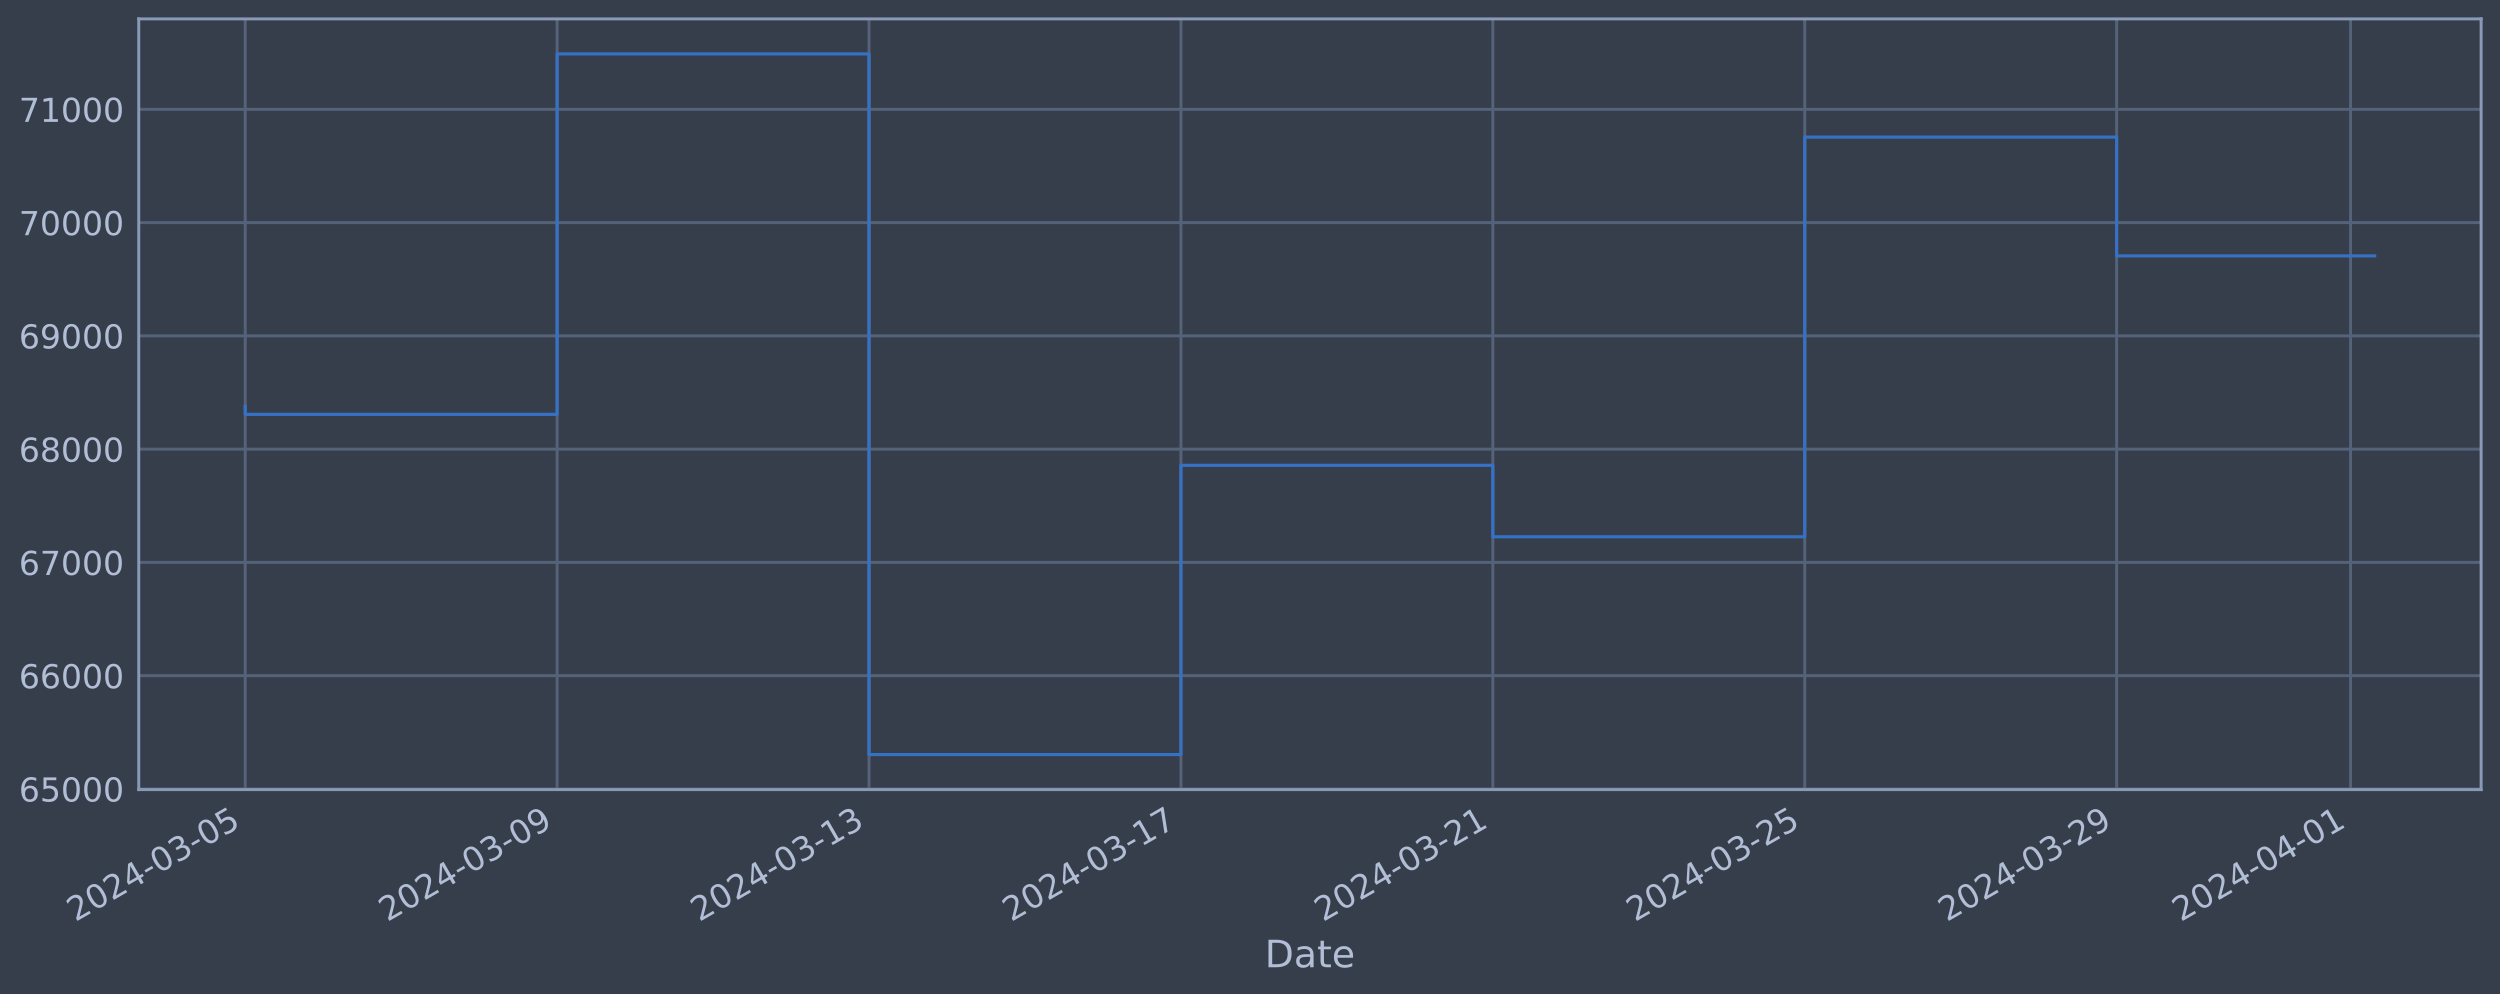
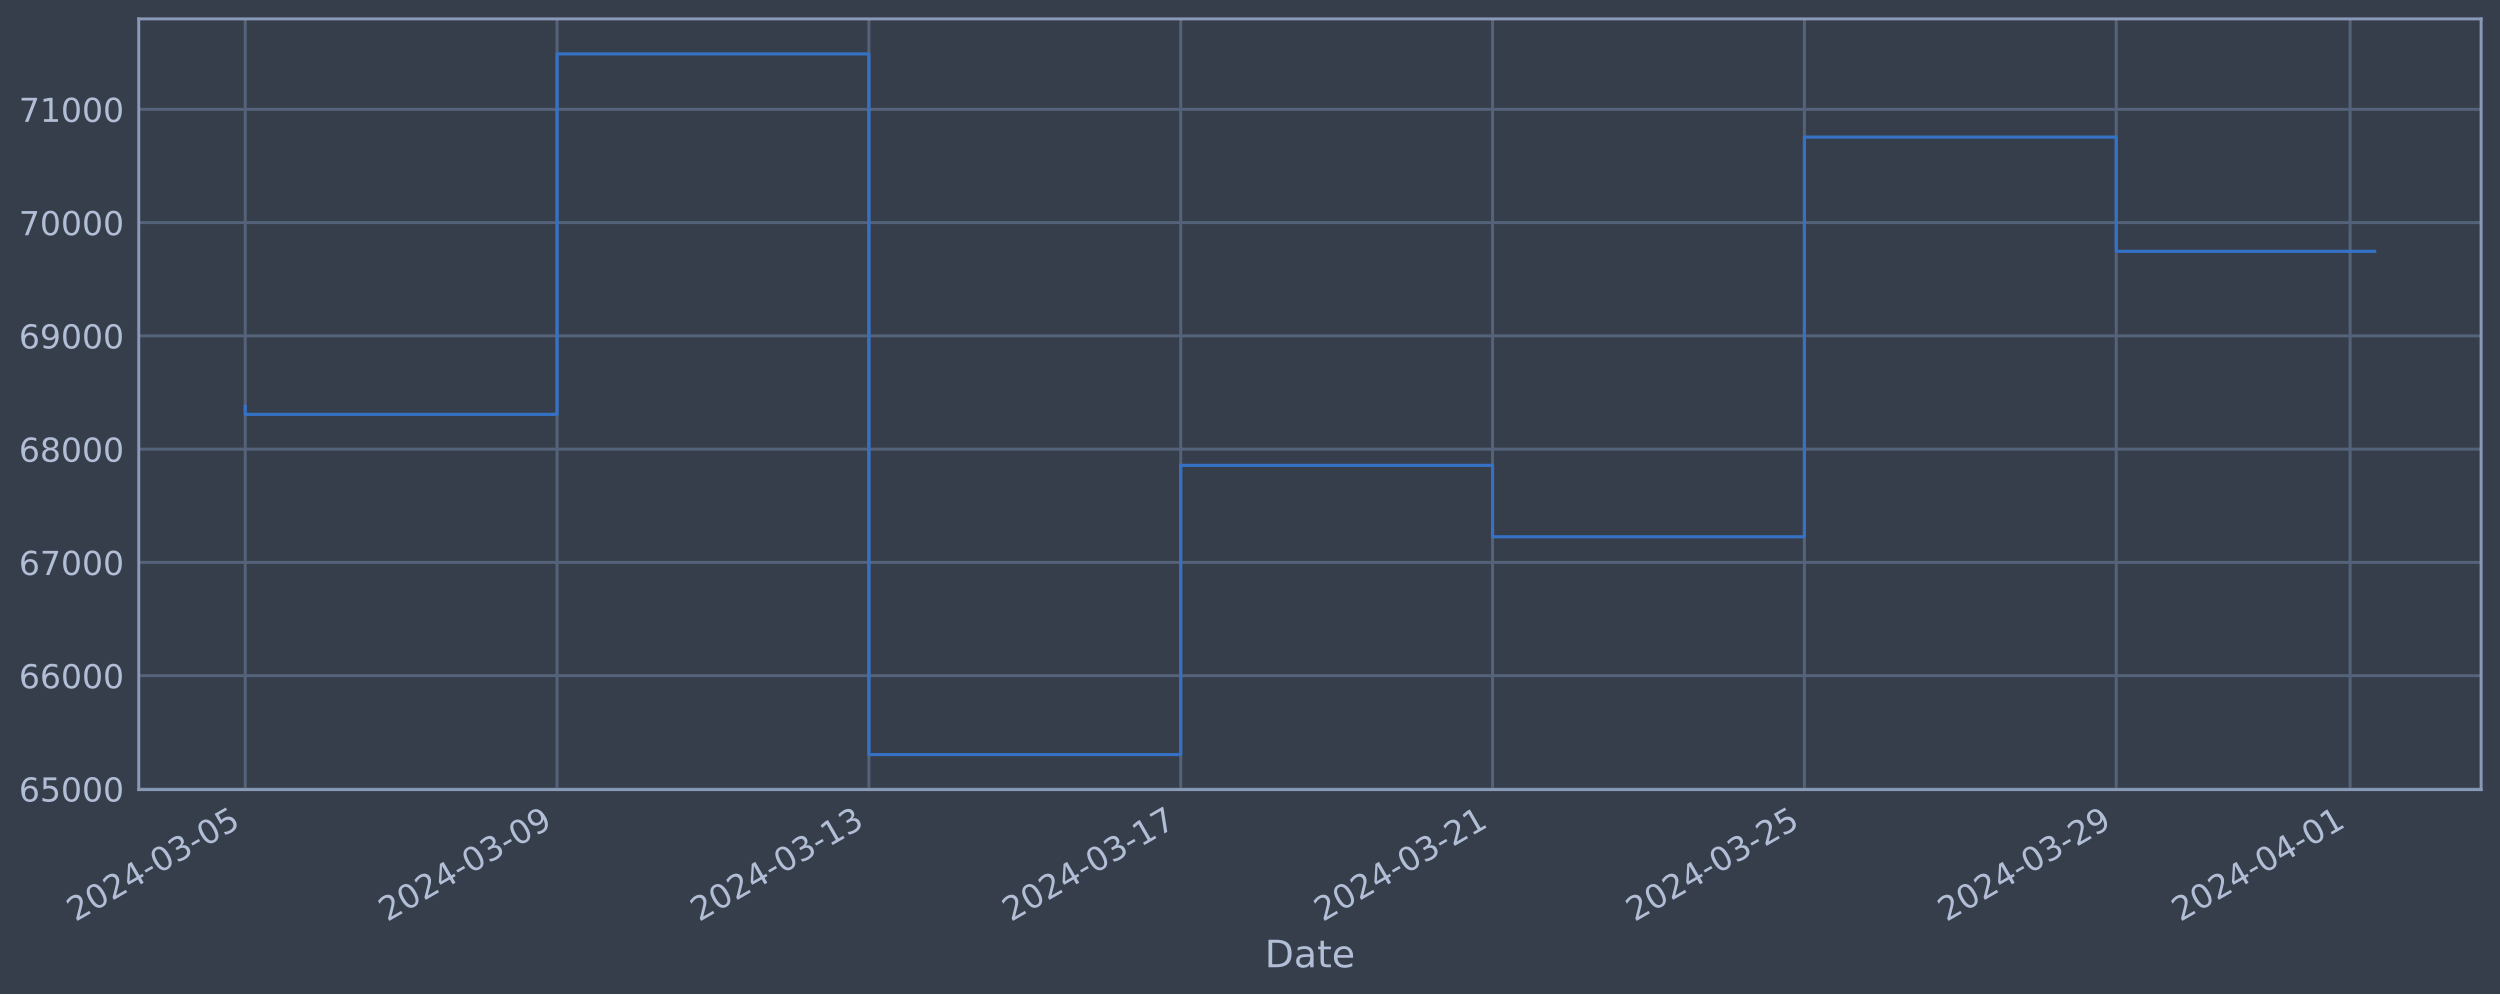
<svg xmlns="http://www.w3.org/2000/svg" xmlns:xlink="http://www.w3.org/1999/xlink" width="952.884pt" height="378.87pt" viewBox="0 0 952.884 378.87" version="1.1">
  <defs>
    <style type="text/css">*{stroke-linejoin: round; stroke-linecap: butt}</style>
  </defs>
  <g id="figure_1">
    <g id="patch_1">
      <path d="M 0 378.87  L 952.884 378.87  L 952.884 0  L 0 0  z " style="fill: #373e4b" />
    </g>
    <g id="axes_1">
      <g id="patch_2">
        <path d="M 52.884 300.96  L 945.684 300.96  L 945.684 7.2  L 52.884 7.2  z " style="fill: #373e4b" />
      </g>
      <g id="matplotlib.axis_1">
        <g id="xtick_1">
          <g id="line2d_1">
-             <path d="M 93.466 300.96  L 93.466 7.2  " clip-path="url(#pf030540477)" style="fill: none; stroke: #546379; stroke-width: 1.12; stroke-linecap: square" />
+             <path d="M 93.466 300.96  L 93.466 7.2  " clip-path="url(#p6ae23eb70e)" style="fill: none; stroke: #546379; stroke-width: 1.12; stroke-linecap: square" />
          </g>
          <g id="line2d_2" />
          <g id="text_1">
            <g style="fill: #b1bed6" transform="translate(28.74006 351.4642) rotate(-30) scale(0.126 -0.126)">
              <defs>
                <path id="DejaVuSans-32" d="M 1228 531  L 3431 531  L 3431 0  L 469 0  L 469 531  Q 828 903 1448 1529  Q 2069 2156 2228 2338  Q 2531 2678 2651 2914  Q 2772 3150 2772 3378  Q 2772 3750 2511 3984  Q 2250 4219 1831 4219  Q 1534 4219 1204 4116  Q 875 4013 500 3803  L 500 4441  Q 881 4594 1212 4672  Q 1544 4750 1819 4750  Q 2544 4750 2975 4387  Q 3406 4025 3406 3419  Q 3406 3131 3298 2873  Q 3191 2616 2906 2266  Q 2828 2175 2409 1742  Q 1991 1309 1228 531  z " transform="scale(0.015625)" />
                <path id="DejaVuSans-30" d="M 2034 4250  Q 1547 4250 1301 3770  Q 1056 3291 1056 2328  Q 1056 1369 1301 889  Q 1547 409 2034 409  Q 2525 409 2770 889  Q 3016 1369 3016 2328  Q 3016 3291 2770 3770  Q 2525 4250 2034 4250  z M 2034 4750  Q 2819 4750 3233 4129  Q 3647 3509 3647 2328  Q 3647 1150 3233 529  Q 2819 -91 2034 -91  Q 1250 -91 836 529  Q 422 1150 422 2328  Q 422 3509 836 4129  Q 1250 4750 2034 4750  z " transform="scale(0.015625)" />
                <path id="DejaVuSans-34" d="M 2419 4116  L 825 1625  L 2419 1625  L 2419 4116  z M 2253 4666  L 3047 4666  L 3047 1625  L 3713 1625  L 3713 1100  L 3047 1100  L 3047 0  L 2419 0  L 2419 1100  L 313 1100  L 313 1709  L 2253 4666  z " transform="scale(0.015625)" />
                <path id="DejaVuSans-2d" d="M 313 2009  L 1997 2009  L 1997 1497  L 313 1497  L 313 2009  z " transform="scale(0.015625)" />
                <path id="DejaVuSans-33" d="M 2597 2516  Q 3050 2419 3304 2112  Q 3559 1806 3559 1356  Q 3559 666 3084 287  Q 2609 -91 1734 -91  Q 1441 -91 1130 -33  Q 819 25 488 141  L 488 750  Q 750 597 1062 519  Q 1375 441 1716 441  Q 2309 441 2620 675  Q 2931 909 2931 1356  Q 2931 1769 2642 2001  Q 2353 2234 1838 2234  L 1294 2234  L 1294 2753  L 1863 2753  Q 2328 2753 2575 2939  Q 2822 3125 2822 3475  Q 2822 3834 2567 4026  Q 2313 4219 1838 4219  Q 1578 4219 1281 4162  Q 984 4106 628 3988  L 628 4550  Q 988 4650 1302 4700  Q 1616 4750 1894 4750  Q 2613 4750 3031 4423  Q 3450 4097 3450 3541  Q 3450 3153 3228 2886  Q 3006 2619 2597 2516  z " transform="scale(0.015625)" />
                <path id="DejaVuSans-35" d="M 691 4666  L 3169 4666  L 3169 4134  L 1269 4134  L 1269 2991  Q 1406 3038 1543 3061  Q 1681 3084 1819 3084  Q 2600 3084 3056 2656  Q 3513 2228 3513 1497  Q 3513 744 3044 326  Q 2575 -91 1722 -91  Q 1428 -91 1123 -41  Q 819 9 494 109  L 494 744  Q 775 591 1075 516  Q 1375 441 1709 441  Q 2250 441 2565 725  Q 2881 1009 2881 1497  Q 2881 1984 2565 2268  Q 2250 2553 1709 2553  Q 1456 2553 1204 2497  Q 953 2441 691 2322  L 691 4666  z " transform="scale(0.015625)" />
              </defs>
              <use xlink:href="#DejaVuSans-32" />
              <use xlink:href="#DejaVuSans-30" x="63.623" />
              <use xlink:href="#DejaVuSans-32" x="127.246" />
              <use xlink:href="#DejaVuSans-34" x="190.869" />
              <use xlink:href="#DejaVuSans-2d" x="254.492" />
              <use xlink:href="#DejaVuSans-30" x="290.576" />
              <use xlink:href="#DejaVuSans-33" x="354.199" />
              <use xlink:href="#DejaVuSans-2d" x="417.822" />
              <use xlink:href="#DejaVuSans-30" x="453.906" />
              <use xlink:href="#DejaVuSans-35" x="517.529" />
            </g>
          </g>
        </g>
        <g id="xtick_2">
          <g id="line2d_3">
-             <path d="M 212.349 300.96  L 212.349 7.2  " clip-path="url(#pf030540477)" style="fill: none; stroke: #546379; stroke-width: 1.12; stroke-linecap: square" />
+             <path d="M 212.322 300.96  L 212.322 7.2  " clip-path="url(#p6ae23eb70e)" style="fill: none; stroke: #546379; stroke-width: 1.12; stroke-linecap: square" />
          </g>
          <g id="line2d_4" />
          <g id="text_2">
-             <g style="fill: #b1bed6" transform="translate(147.6233 351.4642) rotate(-30) scale(0.126 -0.126)">
+             <g style="fill: #b1bed6" transform="translate(147.597 351.4642) rotate(-30) scale(0.126 -0.126)">
              <defs>
                <path id="DejaVuSans-39" d="M 703 97  L 703 672  Q 941 559 1184 500  Q 1428 441 1663 441  Q 2288 441 2617 861  Q 2947 1281 2994 2138  Q 2813 1869 2534 1725  Q 2256 1581 1919 1581  Q 1219 1581 811 2004  Q 403 2428 403 3163  Q 403 3881 828 4315  Q 1253 4750 1959 4750  Q 2769 4750 3195 4129  Q 3622 3509 3622 2328  Q 3622 1225 3098 567  Q 2575 -91 1691 -91  Q 1453 -91 1209 -44  Q 966 3 703 97  z M 1959 2075  Q 2384 2075 2632 2365  Q 2881 2656 2881 3163  Q 2881 3666 2632 3958  Q 2384 4250 1959 4250  Q 1534 4250 1286 3958  Q 1038 3666 1038 3163  Q 1038 2656 1286 2365  Q 1534 2075 1959 2075  z " transform="scale(0.015625)" />
              </defs>
              <use xlink:href="#DejaVuSans-32" />
              <use xlink:href="#DejaVuSans-30" x="63.623" />
              <use xlink:href="#DejaVuSans-32" x="127.246" />
              <use xlink:href="#DejaVuSans-34" x="190.869" />
              <use xlink:href="#DejaVuSans-2d" x="254.492" />
              <use xlink:href="#DejaVuSans-30" x="290.576" />
              <use xlink:href="#DejaVuSans-33" x="354.199" />
              <use xlink:href="#DejaVuSans-2d" x="417.822" />
              <use xlink:href="#DejaVuSans-30" x="453.906" />
              <use xlink:href="#DejaVuSans-39" x="517.529" />
            </g>
          </g>
        </g>
        <g id="xtick_3">
          <g id="line2d_5">
-             <path d="M 331.232 300.96  L 331.232 7.2  " clip-path="url(#pf030540477)" style="fill: none; stroke: #546379; stroke-width: 1.12; stroke-linecap: square" />
+             <path d="M 331.179 300.96  L 331.179 7.2  " clip-path="url(#p6ae23eb70e)" style="fill: none; stroke: #546379; stroke-width: 1.12; stroke-linecap: square" />
          </g>
          <g id="line2d_6" />
          <g id="text_3">
-             <g style="fill: #b1bed6" transform="translate(266.5065 351.4642) rotate(-30) scale(0.126 -0.126)">
+             <g style="fill: #b1bed6" transform="translate(266.4539 351.4642) rotate(-30) scale(0.126 -0.126)">
              <defs>
                <path id="DejaVuSans-31" d="M 794 531  L 1825 531  L 1825 4091  L 703 3866  L 703 4441  L 1819 4666  L 2450 4666  L 2450 531  L 3481 531  L 3481 0  L 794 0  L 794 531  z " transform="scale(0.015625)" />
              </defs>
              <use xlink:href="#DejaVuSans-32" />
              <use xlink:href="#DejaVuSans-30" x="63.623" />
              <use xlink:href="#DejaVuSans-32" x="127.246" />
              <use xlink:href="#DejaVuSans-34" x="190.869" />
              <use xlink:href="#DejaVuSans-2d" x="254.492" />
              <use xlink:href="#DejaVuSans-30" x="290.576" />
              <use xlink:href="#DejaVuSans-33" x="354.199" />
              <use xlink:href="#DejaVuSans-2d" x="417.822" />
              <use xlink:href="#DejaVuSans-31" x="453.906" />
              <use xlink:href="#DejaVuSans-33" x="517.529" />
            </g>
          </g>
        </g>
        <g id="xtick_4">
          <g id="line2d_7">
-             <path d="M 450.115 300.96  L 450.115 7.2  " clip-path="url(#pf030540477)" style="fill: none; stroke: #546379; stroke-width: 1.12; stroke-linecap: square" />
+             <path d="M 450.036 300.96  L 450.036 7.2  " clip-path="url(#p6ae23eb70e)" style="fill: none; stroke: #546379; stroke-width: 1.12; stroke-linecap: square" />
          </g>
          <g id="line2d_8" />
          <g id="text_4">
-             <g style="fill: #b1bed6" transform="translate(385.3897 351.4642) rotate(-30) scale(0.126 -0.126)">
+             <g style="fill: #b1bed6" transform="translate(385.3109 351.4642) rotate(-30) scale(0.126 -0.126)">
              <defs>
                <path id="DejaVuSans-37" d="M 525 4666  L 3525 4666  L 3525 4397  L 1831 0  L 1172 0  L 2766 4134  L 525 4134  L 525 4666  z " transform="scale(0.015625)" />
              </defs>
              <use xlink:href="#DejaVuSans-32" />
              <use xlink:href="#DejaVuSans-30" x="63.623" />
              <use xlink:href="#DejaVuSans-32" x="127.246" />
              <use xlink:href="#DejaVuSans-34" x="190.869" />
              <use xlink:href="#DejaVuSans-2d" x="254.492" />
              <use xlink:href="#DejaVuSans-30" x="290.576" />
              <use xlink:href="#DejaVuSans-33" x="354.199" />
              <use xlink:href="#DejaVuSans-2d" x="417.822" />
              <use xlink:href="#DejaVuSans-31" x="453.906" />
              <use xlink:href="#DejaVuSans-37" x="517.529" />
            </g>
          </g>
        </g>
        <g id="xtick_5">
          <g id="line2d_9">
-             <path d="M 568.998 300.96  L 568.998 7.2  " clip-path="url(#pf030540477)" style="fill: none; stroke: #546379; stroke-width: 1.12; stroke-linecap: square" />
+             <path d="M 568.893 300.96  L 568.893 7.2  " clip-path="url(#p6ae23eb70e)" style="fill: none; stroke: #546379; stroke-width: 1.12; stroke-linecap: square" />
          </g>
          <g id="line2d_10" />
          <g id="text_5">
-             <g style="fill: #b1bed6" transform="translate(504.273 351.4642) rotate(-30) scale(0.126 -0.126)">
+             <g style="fill: #b1bed6" transform="translate(504.1678 351.4642) rotate(-30) scale(0.126 -0.126)">
              <use xlink:href="#DejaVuSans-32" />
              <use xlink:href="#DejaVuSans-30" x="63.623" />
              <use xlink:href="#DejaVuSans-32" x="127.246" />
              <use xlink:href="#DejaVuSans-34" x="190.869" />
              <use xlink:href="#DejaVuSans-2d" x="254.492" />
              <use xlink:href="#DejaVuSans-30" x="290.576" />
              <use xlink:href="#DejaVuSans-33" x="354.199" />
              <use xlink:href="#DejaVuSans-2d" x="417.822" />
              <use xlink:href="#DejaVuSans-32" x="453.906" />
              <use xlink:href="#DejaVuSans-31" x="517.529" />
            </g>
          </g>
        </g>
        <g id="xtick_6">
          <g id="line2d_11">
-             <path d="M 687.882 300.96  L 687.882 7.2  " clip-path="url(#pf030540477)" style="fill: none; stroke: #546379; stroke-width: 1.12; stroke-linecap: square" />
+             <path d="M 687.75 300.96  L 687.75 7.2  " clip-path="url(#p6ae23eb70e)" style="fill: none; stroke: #546379; stroke-width: 1.12; stroke-linecap: square" />
          </g>
          <g id="line2d_12" />
          <g id="text_6">
-             <g style="fill: #b1bed6" transform="translate(623.1562 351.4642) rotate(-30) scale(0.126 -0.126)">
+             <g style="fill: #b1bed6" transform="translate(623.0247 351.4642) rotate(-30) scale(0.126 -0.126)">
              <use xlink:href="#DejaVuSans-32" />
              <use xlink:href="#DejaVuSans-30" x="63.623" />
              <use xlink:href="#DejaVuSans-32" x="127.246" />
              <use xlink:href="#DejaVuSans-34" x="190.869" />
              <use xlink:href="#DejaVuSans-2d" x="254.492" />
              <use xlink:href="#DejaVuSans-30" x="290.576" />
              <use xlink:href="#DejaVuSans-33" x="354.199" />
              <use xlink:href="#DejaVuSans-2d" x="417.822" />
              <use xlink:href="#DejaVuSans-32" x="453.906" />
              <use xlink:href="#DejaVuSans-35" x="517.529" />
            </g>
          </g>
        </g>
        <g id="xtick_7">
          <g id="line2d_13">
-             <path d="M 806.765 300.96  L 806.765 7.2  " clip-path="url(#pf030540477)" style="fill: none; stroke: #546379; stroke-width: 1.12; stroke-linecap: square" />
+             <path d="M 806.607 300.96  L 806.607 7.2  " clip-path="url(#p6ae23eb70e)" style="fill: none; stroke: #546379; stroke-width: 1.12; stroke-linecap: square" />
          </g>
          <g id="line2d_14" />
          <g id="text_7">
-             <g style="fill: #b1bed6" transform="translate(742.0394 351.4642) rotate(-30) scale(0.126 -0.126)">
+             <g style="fill: #b1bed6" transform="translate(741.8817 351.4642) rotate(-30) scale(0.126 -0.126)">
              <use xlink:href="#DejaVuSans-32" />
              <use xlink:href="#DejaVuSans-30" x="63.623" />
              <use xlink:href="#DejaVuSans-32" x="127.246" />
              <use xlink:href="#DejaVuSans-34" x="190.869" />
              <use xlink:href="#DejaVuSans-2d" x="254.492" />
              <use xlink:href="#DejaVuSans-30" x="290.576" />
              <use xlink:href="#DejaVuSans-33" x="354.199" />
              <use xlink:href="#DejaVuSans-2d" x="417.822" />
              <use xlink:href="#DejaVuSans-32" x="453.906" />
              <use xlink:href="#DejaVuSans-39" x="517.529" />
            </g>
          </g>
        </g>
        <g id="xtick_8">
          <g id="line2d_15">
-             <path d="M 895.927 300.96  L 895.927 7.2  " clip-path="url(#pf030540477)" style="fill: none; stroke: #546379; stroke-width: 1.12; stroke-linecap: square" />
+             <path d="M 895.75 300.96  L 895.75 7.2  " clip-path="url(#p6ae23eb70e)" style="fill: none; stroke: #546379; stroke-width: 1.12; stroke-linecap: square" />
          </g>
          <g id="line2d_16" />
          <g id="text_8">
-             <g style="fill: #b1bed6" transform="translate(831.2018 351.4642) rotate(-30) scale(0.126 -0.126)">
+             <g style="fill: #b1bed6" transform="translate(831.0244 351.4642) rotate(-30) scale(0.126 -0.126)">
              <use xlink:href="#DejaVuSans-32" />
              <use xlink:href="#DejaVuSans-30" x="63.623" />
              <use xlink:href="#DejaVuSans-32" x="127.246" />
              <use xlink:href="#DejaVuSans-34" x="190.869" />
              <use xlink:href="#DejaVuSans-2d" x="254.492" />
              <use xlink:href="#DejaVuSans-30" x="290.576" />
              <use xlink:href="#DejaVuSans-34" x="354.199" />
              <use xlink:href="#DejaVuSans-2d" x="417.822" />
              <use xlink:href="#DejaVuSans-30" x="453.906" />
              <use xlink:href="#DejaVuSans-31" x="517.529" />
            </g>
          </g>
        </g>
        <g id="text_9">
          <g style="fill: #b1bed6" transform="translate(482.0746 368.6753) scale(0.144 -0.144)">
            <defs>
              <path id="DejaVuSans-44" d="M 1259 4147  L 1259 519  L 2022 519  Q 2988 519 3436 956  Q 3884 1394 3884 2338  Q 3884 3275 3436 3711  Q 2988 4147 2022 4147  L 1259 4147  z M 628 4666  L 1925 4666  Q 3281 4666 3915 4102  Q 4550 3538 4550 2338  Q 4550 1131 3912 565  Q 3275 0 1925 0  L 628 0  L 628 4666  z " transform="scale(0.015625)" />
              <path id="DejaVuSans-61" d="M 2194 1759  Q 1497 1759 1228 1600  Q 959 1441 959 1056  Q 959 750 1161 570  Q 1363 391 1709 391  Q 2188 391 2477 730  Q 2766 1069 2766 1631  L 2766 1759  L 2194 1759  z M 3341 1997  L 3341 0  L 2766 0  L 2766 531  Q 2569 213 2275 61  Q 1981 -91 1556 -91  Q 1019 -91 701 211  Q 384 513 384 1019  Q 384 1609 779 1909  Q 1175 2209 1959 2209  L 2766 2209  L 2766 2266  Q 2766 2663 2505 2880  Q 2244 3097 1772 3097  Q 1472 3097 1187 3025  Q 903 2953 641 2809  L 641 3341  Q 956 3463 1253 3523  Q 1550 3584 1831 3584  Q 2591 3584 2966 3190  Q 3341 2797 3341 1997  z " transform="scale(0.015625)" />
              <path id="DejaVuSans-74" d="M 1172 4494  L 1172 3500  L 2356 3500  L 2356 3053  L 1172 3053  L 1172 1153  Q 1172 725 1289 603  Q 1406 481 1766 481  L 2356 481  L 2356 0  L 1766 0  Q 1100 0 847 248  Q 594 497 594 1153  L 594 3053  L 172 3053  L 172 3500  L 594 3500  L 594 4494  L 1172 4494  z " transform="scale(0.015625)" />
              <path id="DejaVuSans-65" d="M 3597 1894  L 3597 1613  L 953 1613  Q 991 1019 1311 708  Q 1631 397 2203 397  Q 2534 397 2845 478  Q 3156 559 3463 722  L 3463 178  Q 3153 47 2828 -22  Q 2503 -91 2169 -91  Q 1331 -91 842 396  Q 353 884 353 1716  Q 353 2575 817 3079  Q 1281 3584 2069 3584  Q 2775 3584 3186 3129  Q 3597 2675 3597 1894  z M 3022 2063  Q 3016 2534 2758 2815  Q 2500 3097 2075 3097  Q 1594 3097 1305 2825  Q 1016 2553 972 2059  L 3022 2063  z " transform="scale(0.015625)" />
            </defs>
            <use xlink:href="#DejaVuSans-44" />
            <use xlink:href="#DejaVuSans-61" x="77.002" />
            <use xlink:href="#DejaVuSans-74" x="138.281" />
            <use xlink:href="#DejaVuSans-65" x="177.49" />
          </g>
        </g>
      </g>
      <g id="matplotlib.axis_2">
        <g id="ytick_1">
          <g id="line2d_17">
-             <path d="M 52.884 300.718  L 945.684 300.718  " clip-path="url(#pf030540477)" style="fill: none; stroke: #546379; stroke-width: 1.12; stroke-linecap: square" />
+             <path d="M 52.884 300.718  L 945.684 300.718  " clip-path="url(#p6ae23eb70e)" style="fill: none; stroke: #546379; stroke-width: 1.12; stroke-linecap: square" />
          </g>
          <g id="line2d_18" />
          <g id="text_10">
            <g style="fill: #b1bed6" transform="translate(7.2 305.5049) scale(0.126 -0.126)">
              <defs>
                <path id="DejaVuSans-36" d="M 2113 2584  Q 1688 2584 1439 2293  Q 1191 2003 1191 1497  Q 1191 994 1439 701  Q 1688 409 2113 409  Q 2538 409 2786 701  Q 3034 994 3034 1497  Q 3034 2003 2786 2293  Q 2538 2584 2113 2584  z M 3366 4563  L 3366 3988  Q 3128 4100 2886 4159  Q 2644 4219 2406 4219  Q 1781 4219 1451 3797  Q 1122 3375 1075 2522  Q 1259 2794 1537 2939  Q 1816 3084 2150 3084  Q 2853 3084 3261 2657  Q 3669 2231 3669 1497  Q 3669 778 3244 343  Q 2819 -91 2113 -91  Q 1303 -91 875 529  Q 447 1150 447 2328  Q 447 3434 972 4092  Q 1497 4750 2381 4750  Q 2619 4750 2861 4703  Q 3103 4656 3366 4563  z " transform="scale(0.015625)" />
              </defs>
              <use xlink:href="#DejaVuSans-36" />
              <use xlink:href="#DejaVuSans-35" x="63.623" />
              <use xlink:href="#DejaVuSans-30" x="127.246" />
              <use xlink:href="#DejaVuSans-30" x="190.869" />
              <use xlink:href="#DejaVuSans-30" x="254.492" />
            </g>
          </g>
        </g>
        <g id="ytick_2">
          <g id="line2d_19">
-             <path d="M 52.884 257.544  L 945.684 257.544  " clip-path="url(#pf030540477)" style="fill: none; stroke: #546379; stroke-width: 1.12; stroke-linecap: square" />
+             <path d="M 52.884 257.544  L 945.684 257.544  " clip-path="url(#p6ae23eb70e)" style="fill: none; stroke: #546379; stroke-width: 1.12; stroke-linecap: square" />
          </g>
          <g id="line2d_20" />
          <g id="text_11">
            <g style="fill: #b1bed6" transform="translate(7.2 262.331) scale(0.126 -0.126)">
              <use xlink:href="#DejaVuSans-36" />
              <use xlink:href="#DejaVuSans-36" x="63.623" />
              <use xlink:href="#DejaVuSans-30" x="127.246" />
              <use xlink:href="#DejaVuSans-30" x="190.869" />
              <use xlink:href="#DejaVuSans-30" x="254.492" />
            </g>
          </g>
        </g>
        <g id="ytick_3">
          <g id="line2d_21">
-             <path d="M 52.884 214.37  L 945.684 214.37  " clip-path="url(#pf030540477)" style="fill: none; stroke: #546379; stroke-width: 1.12; stroke-linecap: square" />
+             <path d="M 52.884 214.37  L 945.684 214.37  " clip-path="url(#p6ae23eb70e)" style="fill: none; stroke: #546379; stroke-width: 1.12; stroke-linecap: square" />
          </g>
          <g id="line2d_22" />
          <g id="text_12">
            <g style="fill: #b1bed6" transform="translate(7.2 219.157) scale(0.126 -0.126)">
              <use xlink:href="#DejaVuSans-36" />
              <use xlink:href="#DejaVuSans-37" x="63.623" />
              <use xlink:href="#DejaVuSans-30" x="127.246" />
              <use xlink:href="#DejaVuSans-30" x="190.869" />
              <use xlink:href="#DejaVuSans-30" x="254.492" />
            </g>
          </g>
        </g>
        <g id="ytick_4">
          <g id="line2d_23">
-             <path d="M 52.884 171.196  L 945.684 171.196  " clip-path="url(#pf030540477)" style="fill: none; stroke: #546379; stroke-width: 1.12; stroke-linecap: square" />
+             <path d="M 52.884 171.196  L 945.684 171.196  " clip-path="url(#p6ae23eb70e)" style="fill: none; stroke: #546379; stroke-width: 1.12; stroke-linecap: square" />
          </g>
          <g id="line2d_24" />
          <g id="text_13">
            <g style="fill: #b1bed6" transform="translate(7.2 175.9831) scale(0.126 -0.126)">
              <defs>
                <path id="DejaVuSans-38" d="M 2034 2216  Q 1584 2216 1326 1975  Q 1069 1734 1069 1313  Q 1069 891 1326 650  Q 1584 409 2034 409  Q 2484 409 2743 651  Q 3003 894 3003 1313  Q 3003 1734 2745 1975  Q 2488 2216 2034 2216  z M 1403 2484  Q 997 2584 770 2862  Q 544 3141 544 3541  Q 544 4100 942 4425  Q 1341 4750 2034 4750  Q 2731 4750 3128 4425  Q 3525 4100 3525 3541  Q 3525 3141 3298 2862  Q 3072 2584 2669 2484  Q 3125 2378 3379 2068  Q 3634 1759 3634 1313  Q 3634 634 3220 271  Q 2806 -91 2034 -91  Q 1263 -91 848 271  Q 434 634 434 1313  Q 434 1759 690 2068  Q 947 2378 1403 2484  z M 1172 3481  Q 1172 3119 1398 2916  Q 1625 2713 2034 2713  Q 2441 2713 2670 2916  Q 2900 3119 2900 3481  Q 2900 3844 2670 4047  Q 2441 4250 2034 4250  Q 1625 4250 1398 4047  Q 1172 3844 1172 3481  z " transform="scale(0.015625)" />
              </defs>
              <use xlink:href="#DejaVuSans-36" />
              <use xlink:href="#DejaVuSans-38" x="63.623" />
              <use xlink:href="#DejaVuSans-30" x="127.246" />
              <use xlink:href="#DejaVuSans-30" x="190.869" />
              <use xlink:href="#DejaVuSans-30" x="254.492" />
            </g>
          </g>
        </g>
        <g id="ytick_5">
          <g id="line2d_25">
-             <path d="M 52.884 128.022  L 945.684 128.022  " clip-path="url(#pf030540477)" style="fill: none; stroke: #546379; stroke-width: 1.12; stroke-linecap: square" />
+             <path d="M 52.884 128.022  L 945.684 128.022  " clip-path="url(#p6ae23eb70e)" style="fill: none; stroke: #546379; stroke-width: 1.12; stroke-linecap: square" />
          </g>
          <g id="line2d_26" />
          <g id="text_14">
            <g style="fill: #b1bed6" transform="translate(7.2 132.8092) scale(0.126 -0.126)">
              <use xlink:href="#DejaVuSans-36" />
              <use xlink:href="#DejaVuSans-39" x="63.623" />
              <use xlink:href="#DejaVuSans-30" x="127.246" />
              <use xlink:href="#DejaVuSans-30" x="190.869" />
              <use xlink:href="#DejaVuSans-30" x="254.492" />
            </g>
          </g>
        </g>
        <g id="ytick_6">
          <g id="line2d_27">
-             <path d="M 52.884 84.848  L 945.684 84.848  " clip-path="url(#pf030540477)" style="fill: none; stroke: #546379; stroke-width: 1.12; stroke-linecap: square" />
+             <path d="M 52.884 84.848  L 945.684 84.848  " clip-path="url(#p6ae23eb70e)" style="fill: none; stroke: #546379; stroke-width: 1.12; stroke-linecap: square" />
          </g>
          <g id="line2d_28" />
          <g id="text_15">
            <g style="fill: #b1bed6" transform="translate(7.2 89.63523) scale(0.126 -0.126)">
              <use xlink:href="#DejaVuSans-37" />
              <use xlink:href="#DejaVuSans-30" x="63.623" />
              <use xlink:href="#DejaVuSans-30" x="127.246" />
              <use xlink:href="#DejaVuSans-30" x="190.869" />
              <use xlink:href="#DejaVuSans-30" x="254.492" />
            </g>
          </g>
        </g>
        <g id="ytick_7">
          <g id="line2d_29">
-             <path d="M 52.884 41.674  L 945.684 41.674  " clip-path="url(#pf030540477)" style="fill: none; stroke: #546379; stroke-width: 1.12; stroke-linecap: square" />
+             <path d="M 52.884 41.674  L 945.684 41.674  " clip-path="url(#p6ae23eb70e)" style="fill: none; stroke: #546379; stroke-width: 1.12; stroke-linecap: square" />
          </g>
          <g id="line2d_30" />
          <g id="text_16">
            <g style="fill: #b1bed6" transform="translate(7.2 46.4613) scale(0.126 -0.126)">
              <use xlink:href="#DejaVuSans-37" />
              <use xlink:href="#DejaVuSans-31" x="63.623" />
              <use xlink:href="#DejaVuSans-30" x="127.246" />
              <use xlink:href="#DejaVuSans-30" x="190.869" />
              <use xlink:href="#DejaVuSans-30" x="254.492" />
            </g>
          </g>
        </g>
      </g>
      <g id="line2d_31">
-         <path d="M 93.466 154.891  L 93.466 157.946  L 212.349 157.946  L 212.349 20.553  L 331.232 20.553  L 331.232 287.607  L 450.115 287.607  L 450.115 177.362  L 568.998 177.362  L 568.998 204.598  L 687.882 204.598  L 687.882 52.265  L 806.765 52.265  L 806.765 97.543  L 905.102 97.543  " clip-path="url(#pf030540477)" style="fill: none; stroke: #3572c6; stroke-width: 1.2; stroke-linecap: square" />
+         <path d="M 93.466 154.891  L 93.466 157.946  L 212.322 157.946  L 212.322 20.553  L 331.179 20.553  L 331.179 287.607  L 450.036 287.607  L 450.036 177.362  L 568.893 177.362  L 568.893 204.598  L 687.75 204.598  L 687.75 52.265  L 806.607 52.265  L 806.607 95.799  L 905.102 95.799  " clip-path="url(#p6ae23eb70e)" style="fill: none; stroke: #3572c6; stroke-width: 1.2; stroke-linecap: square" />
      </g>
      <g id="patch_3">
        <path d="M 52.884 300.96  L 52.884 7.2  " style="fill: none; stroke: #899ab8; stroke-width: 1.12; stroke-linejoin: miter; stroke-linecap: square" />
      </g>
      <g id="patch_4">
        <path d="M 945.684 300.96  L 945.684 7.2  " style="fill: none; stroke: #899ab8; stroke-width: 1.12; stroke-linejoin: miter; stroke-linecap: square" />
      </g>
      <g id="patch_5">
        <path d="M 52.884 300.96  L 945.684 300.96  " style="fill: none; stroke: #899ab8; stroke-width: 1.12; stroke-linejoin: miter; stroke-linecap: square" />
      </g>
      <g id="patch_6">
        <path d="M 52.884 7.2  L 945.684 7.2  " style="fill: none; stroke: #899ab8; stroke-width: 1.12; stroke-linejoin: miter; stroke-linecap: square" />
      </g>
    </g>
  </g>
  <defs>
-     <clipPath id="pf030540477">
+     <clipPath id="p6ae23eb70e">
      <rect x="52.884" y="7.2" width="892.8" height="293.76" />
    </clipPath>
  </defs>
</svg>
